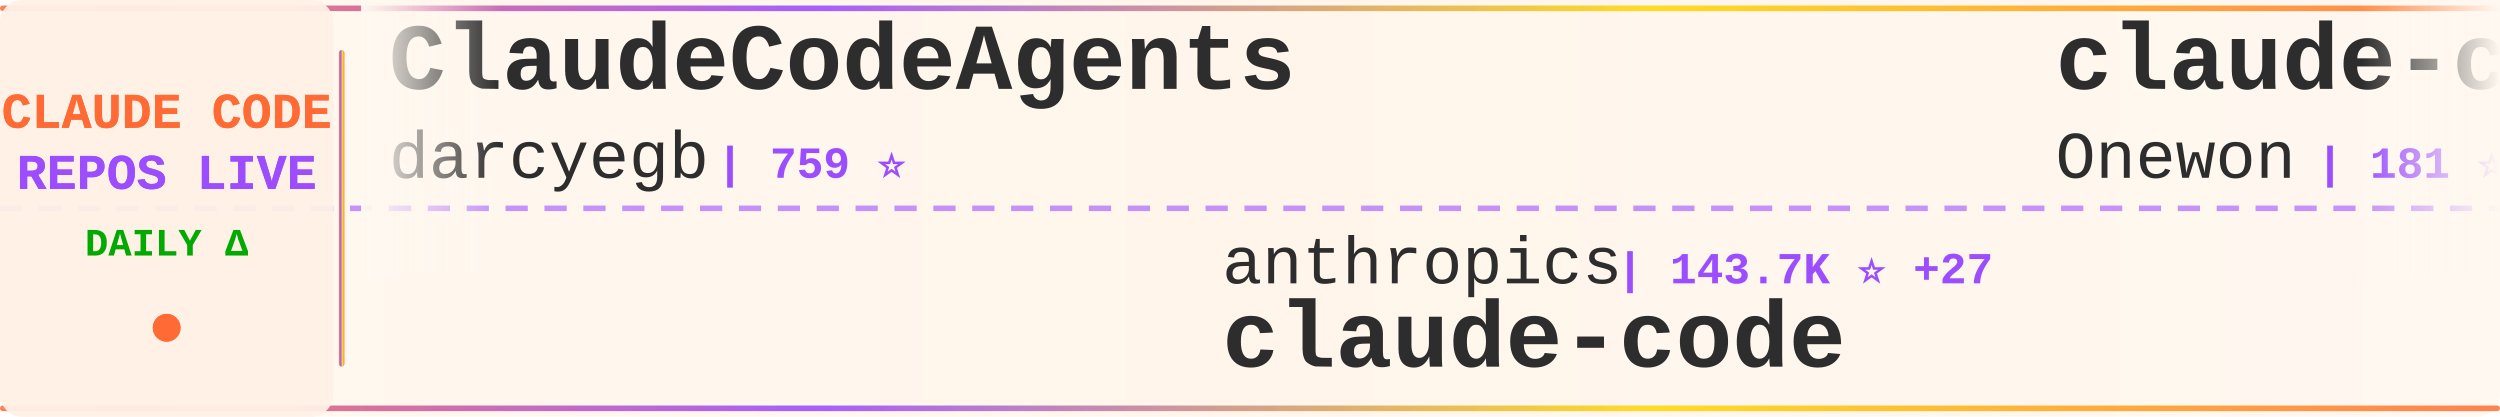
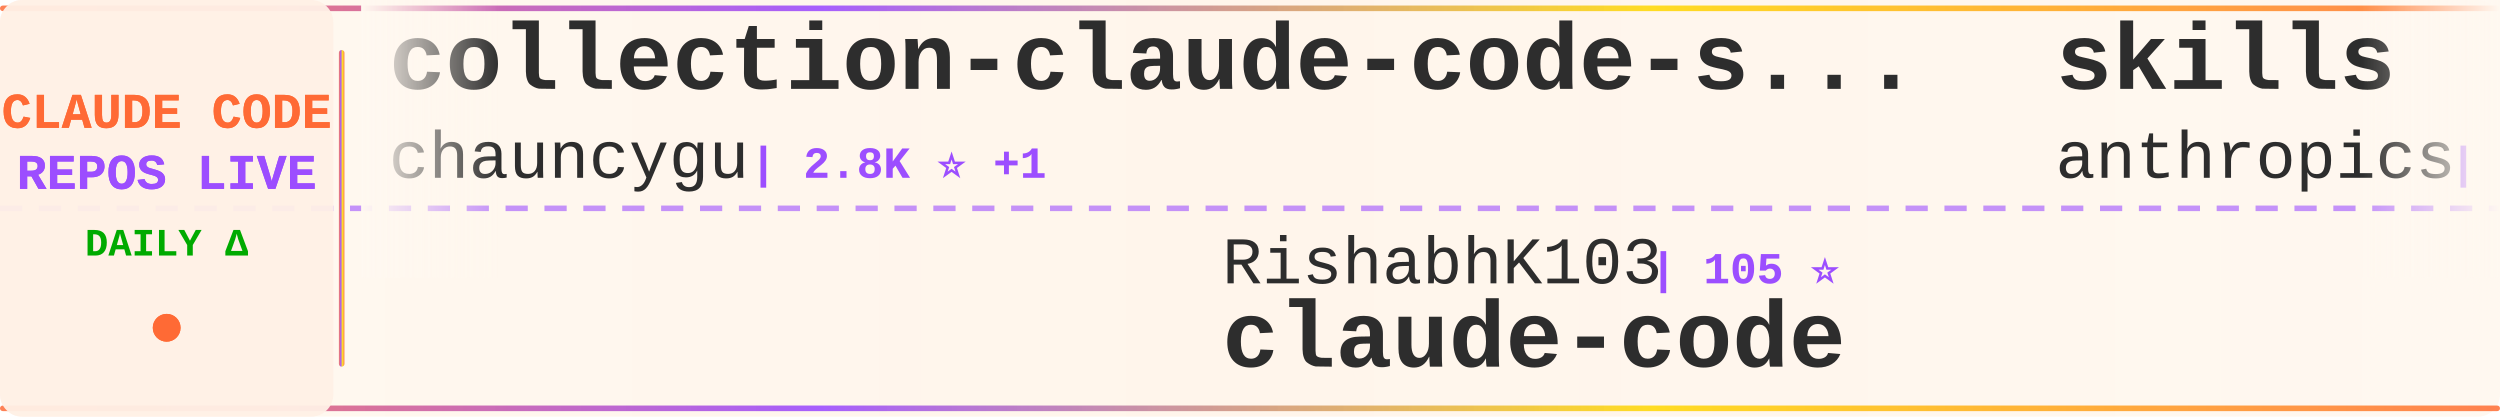
<svg xmlns="http://www.w3.org/2000/svg" width="900" height="150">
  <defs>
    <linearGradient id="tickerBg" x1="0%" y1="0%" x2="100%" y2="0%">
      <stop offset="0%" style="stop-color:#fff8f0;stop-opacity:0.98" />
      <stop offset="50%" style="stop-color:#fff5eb;stop-opacity:1" />
      <stop offset="100%" style="stop-color:#fff8f0;stop-opacity:0.98" />
    </linearGradient>
    <linearGradient id="borderGrad" x1="0%" y1="0%" x2="100%" y2="0%">
      <stop offset="0%" style="stop-color:#FF6B35;stop-opacity:0.85">
        <animate attributeName="stop-opacity" values="0.85;1;0.85" dur="2s" repeatCount="indefinite" />
      </stop>
      <stop offset="33%" style="stop-color:#9C4EFF;stop-opacity:0.9">
        <animate attributeName="stop-opacity" values="0.9;1;0.9" dur="2.2s" repeatCount="indefinite" />
      </stop>
      <stop offset="66%" style="stop-color:#FFD700;stop-opacity:0.85">
        <animate attributeName="stop-opacity" values="0.85;1;0.85" dur="1.8s" repeatCount="indefinite" />
      </stop>
      <stop offset="100%" style="stop-color:#FF6B35;stop-opacity:0.85">
        <animate attributeName="stop-opacity" values="0.85;1;0.85" dur="2s" repeatCount="indefinite" />
      </stop>
    </linearGradient>
    <filter id="textGlow">
      <feGaussianBlur stdDeviation="0.15" result="coloredBlur" />
      <feMerge>
        <feMergeNode in="coloredBlur" />
        <feMergeNode in="SourceGraphic" />
      </feMerge>
    </filter>
    <filter id="metricGlow">
      <feGaussianBlur stdDeviation="0.2" result="coloredBlur" />
      <feMerge>
        <feMergeNode in="coloredBlur" />
        <feMergeNode in="SourceGraphic" />
      </feMerge>
    </filter>
    <linearGradient id="leftFade" x1="0%" y1="0%" x2="100%" y2="0%">
      <stop offset="0%" style="stop-color:#fff8f0;stop-opacity:1" />
      <stop offset="100%" style="stop-color:#fff8f0;stop-opacity:0" />
    </linearGradient>
    <linearGradient id="rightFade" x1="0%" y1="0%" x2="100%" y2="0%">
      <stop offset="0%" style="stop-color:#fff8f0;stop-opacity:0" />
      <stop offset="100%" style="stop-color:#fff8f0;stop-opacity:1" />
    </linearGradient>
  </defs>
  <rect width="900" height="150" fill="url(#tickerBg)" rx="8" />
  <rect x="0" y="2" width="900" height="2" fill="url(#borderGrad)" rx="1" />
  <rect x="0" y="146" width="900" height="2" fill="url(#borderGrad)" rx="1" />
  <line x1="0" y1="75" x2="900" y2="75" stroke="#9C4EFF" stroke-width="2" stroke-dasharray="8 6" opacity="0.6" />
  <rect x="0" y="0" width="120" height="150" fill="#fff0e6" opacity="0.95" rx="8" />
  <text x="60" y="46" font-family="'Courier New', monospace" font-size="18" font-weight="bold" fill="#FF6B35" text-anchor="middle" filter="url(#textGlow)">
    CLAUDE CODE
  </text>
  <text x="60" y="68" font-family="'Courier New', monospace" font-size="18" font-weight="bold" fill="#9C4EFF" text-anchor="middle" filter="url(#textGlow)">
    REPOS LIVE
  </text>
  <text x="60" y="92" font-family="'Courier New', monospace" font-size="14" font-weight="bold" fill="#00aa00" text-anchor="middle">
    DAILY Δ
  </text>
  <circle cx="60" cy="118" r="5" fill="#FF6B35" filter="url(#metricGlow)">
    <animate attributeName="r" values="4;6;4" dur="1.5s" repeatCount="indefinite" />
    <animate attributeName="opacity" values="0.6;1;0.6" dur="1.5s" repeatCount="indefinite" />
  </circle>
  <rect x="122" y="18" width="2" height="114" fill="url(#borderGrad)" rx="1" />
  <clipPath id="tickerClip">
    <rect x="130" y="0" width="770" height="150" />
  </clipPath>
  <g clip-path="url(#tickerClip)">
    <g id="tickerItems">
      <animateTransform attributeName="transform" attributeType="XML" type="translate" from="0 0" to="-3000 0" dur="54s" repeatCount="indefinite" />
      <g transform="translate(0, 0)">
-         <text x="140" y="32" font-family="'Courier New', monospace" font-size="34" font-weight="bold" fill="#2d2d2d">ClaudeCodeAgents</text>
-         <text x="140" y="64" font-family="'Courier New', monospace" font-size="24" font-weight="normal" fill="#2d2d2d" opacity="1.0">darcyegb</text>
-         <text x="258" y="64" font-family="'Courier New', monospace" font-size="16" font-weight="bold" fill="#9C4EFF"> | 759 ⭐</text>
+         <text x="140" y="32" font-family="'Courier New', monospace" font-size="34" font-weight="bold" fill="#2d2d2d">collection-claude-code-s...</text>
+         <text x="140" y="64" font-family="'Courier New', monospace" font-size="24" font-weight="normal" fill="#2d2d2d" opacity="1.0">chauncygu</text>
+         <text x="270" y="64" font-family="'Courier New', monospace" font-size="16" font-weight="bold" fill="#9C4EFF"> | 2.8K ⭐ +1</text>
      </g>
      <g transform="translate(300, 0)">
-         <text x="140" y="102" font-family="'Courier New', monospace" font-size="24" font-weight="normal" fill="#2d2d2d" opacity="1.0">anthropics</text>
-         <text x="282" y="102" font-family="'Courier New', monospace" font-size="16" font-weight="bold" fill="#9C4EFF"> | 143.7K ⭐ +27</text>
+         <text x="140" y="102" font-family="'Courier New', monospace" font-size="24" font-weight="normal" fill="#2d2d2d" opacity="1.0">RishabhK103</text>
+         <text x="294" y="102" font-family="'Courier New', monospace" font-size="16" font-weight="bold" fill="#9C4EFF"> | 105 ⭐</text>
        <text x="140" y="132" font-family="'Courier New', monospace" font-size="34" font-weight="bold" fill="#2d2d2d">claude-code</text>
      </g>
      <g transform="translate(600, 0)">
-         <text x="140" y="32" font-family="'Courier New', monospace" font-size="34" font-weight="bold" fill="#2d2d2d">claude-code</text>
-         <text x="140" y="64" font-family="'Courier New', monospace" font-size="24" font-weight="normal" fill="#2d2d2d" opacity="1.0">Onewon</text>
-         <text x="234" y="64" font-family="'Courier New', monospace" font-size="16" font-weight="bold" fill="#9C4EFF"> | 181 ⭐</text>
+         <text x="140" y="32" font-family="'Courier New', monospace" font-size="34" font-weight="bold" fill="#2d2d2d">skills</text>
+         <text x="140" y="64" font-family="'Courier New', monospace" font-size="24" font-weight="normal" fill="#2d2d2d" opacity="1.0">anthropics</text>
+         <text x="282" y="64" font-family="'Courier New', monospace" font-size="16" font-weight="bold" fill="#9C4EFF"> | 173.0K ⭐ +62</text>
      </g>
      <g transform="translate(900, 0)">
-         <text x="140" y="102" font-family="'Courier New', monospace" font-size="24" font-weight="normal" fill="#2d2d2d" opacity="1.0">lowcortisolprogrammer</text>
-         <text x="414" y="102" font-family="'Courier New', monospace" font-size="16" font-weight="bold" fill="#9C4EFF"> | 171 ⭐</text>
-         <text x="140" y="132" font-family="'Courier New', monospace" font-size="34" font-weight="bold" fill="#2d2d2d">claude-code</text>
+         <text x="140" y="102" font-family="'Courier New', monospace" font-size="24" font-weight="normal" fill="#2d2d2d" opacity="1.0">ccplugins</text>
+         <text x="270" y="102" font-family="'Courier New', monospace" font-size="16" font-weight="bold" fill="#9C4EFF"> | 929 ⭐</text>
+         <text x="140" y="132" font-family="'Courier New', monospace" font-size="34" font-weight="bold" fill="#2d2d2d">awesome-claude-code-plug...</text>
      </g>
      <g transform="translate(1200, 0)">
-         <text x="140" y="32" font-family="'Courier New', monospace" font-size="34" font-weight="bold" fill="#2d2d2d">claude-code-reverse</text>
-         <text x="140" y="64" font-family="'Courier New', monospace" font-size="24" font-weight="normal" fill="#2d2d2d" opacity="1.0">Yuyz0112</text>
-         <text x="258" y="64" font-family="'Courier New', monospace" font-size="16" font-weight="bold" fill="#9C4EFF"> | 2.4K ⭐ +1</text>
+         <text x="140" y="32" font-family="'Courier New', monospace" font-size="34" font-weight="bold" fill="#2d2d2d">claude-code-source</text>
+         <text x="140" y="64" font-family="'Courier New', monospace" font-size="24" font-weight="normal" fill="#2d2d2d" opacity="1.0">AprilNEA</text>
+         <text x="258" y="64" font-family="'Courier New', monospace" font-size="16" font-weight="bold" fill="#9C4EFF"> | 392 ⭐</text>
      </g>
      <g transform="translate(1500, 0)">
-         <text x="140" y="102" font-family="'Courier New', monospace" font-size="24" font-weight="normal" fill="#2d2d2d" opacity="1.0">codeaashu</text>
-         <text x="270" y="102" font-family="'Courier New', monospace" font-size="16" font-weight="bold" fill="#9C4EFF"> | 3.3K ⭐ +1</text>
-         <text x="140" y="132" font-family="'Courier New', monospace" font-size="34" font-weight="bold" fill="#2d2d2d">claude-code</text>
+         <text x="140" y="102" font-family="'Courier New', monospace" font-size="24" font-weight="normal" fill="#2d2d2d" opacity="1.0">SeemSeam</text>
+         <text x="258" y="102" font-family="'Courier New', monospace" font-size="16" font-weight="bold" fill="#9C4EFF"> | 3.5K ⭐ +1</text>
+         <text x="140" y="132" font-family="'Courier New', monospace" font-size="34" font-weight="bold" fill="#2d2d2d">claude_codex_bridge</text>
      </g>
      <g transform="translate(1800, 0)">
-         <text x="140" y="32" font-family="'Courier New', monospace" font-size="34" font-weight="bold" fill="#2d2d2d">claude-code-infrastructu...</text>
-         <text x="140" y="64" font-family="'Courier New', monospace" font-size="24" font-weight="normal" fill="#2d2d2d" opacity="1.0">diet103</text>
-         <text x="246" y="64" font-family="'Courier New', monospace" font-size="16" font-weight="bold" fill="#9C4EFF"> | 10.0K ⭐</text>
+         <text x="140" y="32" font-family="'Courier New', monospace" font-size="34" font-weight="bold" fill="#2d2d2d">claude-code-guide</text>
+         <text x="140" y="64" font-family="'Courier New', monospace" font-size="24" font-weight="normal" fill="#2d2d2d" opacity="1.0">Cranot</text>
+         <text x="234" y="64" font-family="'Courier New', monospace" font-size="16" font-weight="bold" fill="#9C4EFF"> | 2.9K ⭐ +1</text>
      </g>
      <g transform="translate(2100, 0)">
-         <text x="140" y="102" font-family="'Courier New', monospace" font-size="24" font-weight="normal" fill="#2d2d2d" opacity="1.0">guanshan</text>
-         <text x="258" y="102" font-family="'Courier New', monospace" font-size="16" font-weight="bold" fill="#9C4EFF"> | 61 ⭐</text>
-         <text x="140" y="132" font-family="'Courier New', monospace" font-size="34" font-weight="bold" fill="#2d2d2d">ClaudeCode</text>
+         <text x="140" y="102" font-family="'Courier New', monospace" font-size="24" font-weight="normal" fill="#2d2d2d" opacity="1.0">asgeirtj</text>
+         <text x="258" y="102" font-family="'Courier New', monospace" font-size="16" font-weight="bold" fill="#9C4EFF"> | 64.0K ⭐ +23</text>
+         <text x="140" y="132" font-family="'Courier New', monospace" font-size="34" font-weight="bold" fill="#2d2d2d">system_prompts_leaks</text>
      </g>
      <g transform="translate(2400, 0)">
-         <text x="140" y="32" font-family="'Courier New', monospace" font-size="34" font-weight="bold" fill="#2d2d2d">everything-claude-code</text>
-         <text x="140" y="64" font-family="'Courier New', monospace" font-size="24" font-weight="normal" fill="#2d2d2d" opacity="1.0">WorldFlowAI</text>
-         <text x="294" y="64" font-family="'Courier New', monospace" font-size="16" font-weight="bold" fill="#9C4EFF"> | 1.9K ⭐ +11</text>
+         <text x="140" y="32" font-family="'Courier New', monospace" font-size="34" font-weight="bold" fill="#2d2d2d">Claude-code</text>
+         <text x="140" y="64" font-family="'Courier New', monospace" font-size="24" font-weight="normal" fill="#2d2d2d" opacity="1.0">fazxes</text>
+         <text x="234" y="64" font-family="'Courier New', monospace" font-size="16" font-weight="bold" fill="#9C4EFF"> | 233 ⭐</text>
      </g>
      <g transform="translate(2700, 0)">
-         <text x="140" y="102" font-family="'Courier New', monospace" font-size="24" font-weight="normal" fill="#2d2d2d" opacity="1.0">anthropics</text>
-         <text x="282" y="102" font-family="'Courier New', monospace" font-size="16" font-weight="bold" fill="#9C4EFF"> | 966 ⭐ +2</text>
-         <text x="140" y="132" font-family="'Courier New', monospace" font-size="34" font-weight="bold" fill="#2d2d2d">claude-code-base-action</text>
+         <text x="140" y="102" font-family="'Courier New', monospace" font-size="24" font-weight="normal" fill="#2d2d2d" opacity="1.0">diet103</text>
+         <text x="246" y="102" font-family="'Courier New', monospace" font-size="16" font-weight="bold" fill="#9C4EFF"> | 10.0K ⭐ -2</text>
+         <text x="140" y="132" font-family="'Courier New', monospace" font-size="34" font-weight="bold" fill="#2d2d2d">claude-code-infrastructu...</text>
      </g>
      <g transform="translate(3000, 0)">
-         <text x="140" y="32" font-family="'Courier New', monospace" font-size="34" font-weight="bold" fill="#2d2d2d">ClaudeCodeAgents</text>
-         <text x="140" y="64" font-family="'Courier New', monospace" font-size="24" font-weight="normal" fill="#2d2d2d" opacity="1.0">darcyegb</text>
-         <text x="258" y="64" font-family="'Courier New', monospace" font-size="16" font-weight="bold" fill="#9C4EFF"> | 759 ⭐</text>
+         <text x="140" y="32" font-family="'Courier New', monospace" font-size="34" font-weight="bold" fill="#2d2d2d">collection-claude-code-s...</text>
+         <text x="140" y="64" font-family="'Courier New', monospace" font-size="24" font-weight="normal" fill="#2d2d2d" opacity="1.0">chauncygu</text>
+         <text x="270" y="64" font-family="'Courier New', monospace" font-size="16" font-weight="bold" fill="#9C4EFF"> | 2.8K ⭐ +1</text>
      </g>
      <g transform="translate(3300, 0)">
-         <text x="140" y="102" font-family="'Courier New', monospace" font-size="24" font-weight="normal" fill="#2d2d2d" opacity="1.0">anthropics</text>
-         <text x="282" y="102" font-family="'Courier New', monospace" font-size="16" font-weight="bold" fill="#9C4EFF"> | 143.7K ⭐ +27</text>
+         <text x="140" y="102" font-family="'Courier New', monospace" font-size="24" font-weight="normal" fill="#2d2d2d" opacity="1.0">RishabhK103</text>
+         <text x="294" y="102" font-family="'Courier New', monospace" font-size="16" font-weight="bold" fill="#9C4EFF"> | 105 ⭐</text>
        <text x="140" y="132" font-family="'Courier New', monospace" font-size="34" font-weight="bold" fill="#2d2d2d">claude-code</text>
      </g>
      <g transform="translate(3600, 0)">
-         <text x="140" y="32" font-family="'Courier New', monospace" font-size="34" font-weight="bold" fill="#2d2d2d">claude-code</text>
-         <text x="140" y="64" font-family="'Courier New', monospace" font-size="24" font-weight="normal" fill="#2d2d2d" opacity="1.0">Onewon</text>
-         <text x="234" y="64" font-family="'Courier New', monospace" font-size="16" font-weight="bold" fill="#9C4EFF"> | 181 ⭐</text>
+         <text x="140" y="32" font-family="'Courier New', monospace" font-size="34" font-weight="bold" fill="#2d2d2d">skills</text>
+         <text x="140" y="64" font-family="'Courier New', monospace" font-size="24" font-weight="normal" fill="#2d2d2d" opacity="1.0">anthropics</text>
+         <text x="282" y="64" font-family="'Courier New', monospace" font-size="16" font-weight="bold" fill="#9C4EFF"> | 173.0K ⭐ +62</text>
      </g>
      <g transform="translate(3900, 0)">
-         <text x="140" y="102" font-family="'Courier New', monospace" font-size="24" font-weight="normal" fill="#2d2d2d" opacity="1.0">lowcortisolprogrammer</text>
-         <text x="414" y="102" font-family="'Courier New', monospace" font-size="16" font-weight="bold" fill="#9C4EFF"> | 171 ⭐</text>
-         <text x="140" y="132" font-family="'Courier New', monospace" font-size="34" font-weight="bold" fill="#2d2d2d">claude-code</text>
+         <text x="140" y="102" font-family="'Courier New', monospace" font-size="24" font-weight="normal" fill="#2d2d2d" opacity="1.0">ccplugins</text>
+         <text x="270" y="102" font-family="'Courier New', monospace" font-size="16" font-weight="bold" fill="#9C4EFF"> | 929 ⭐</text>
+         <text x="140" y="132" font-family="'Courier New', monospace" font-size="34" font-weight="bold" fill="#2d2d2d">awesome-claude-code-plug...</text>
      </g>
    </g>
  </g>
  <rect x="130" y="0" width="50" height="100" fill="url(#leftFade)" />
  <rect x="850" y="0" width="50" height="100" fill="url(#rightFade)" />
</svg>
